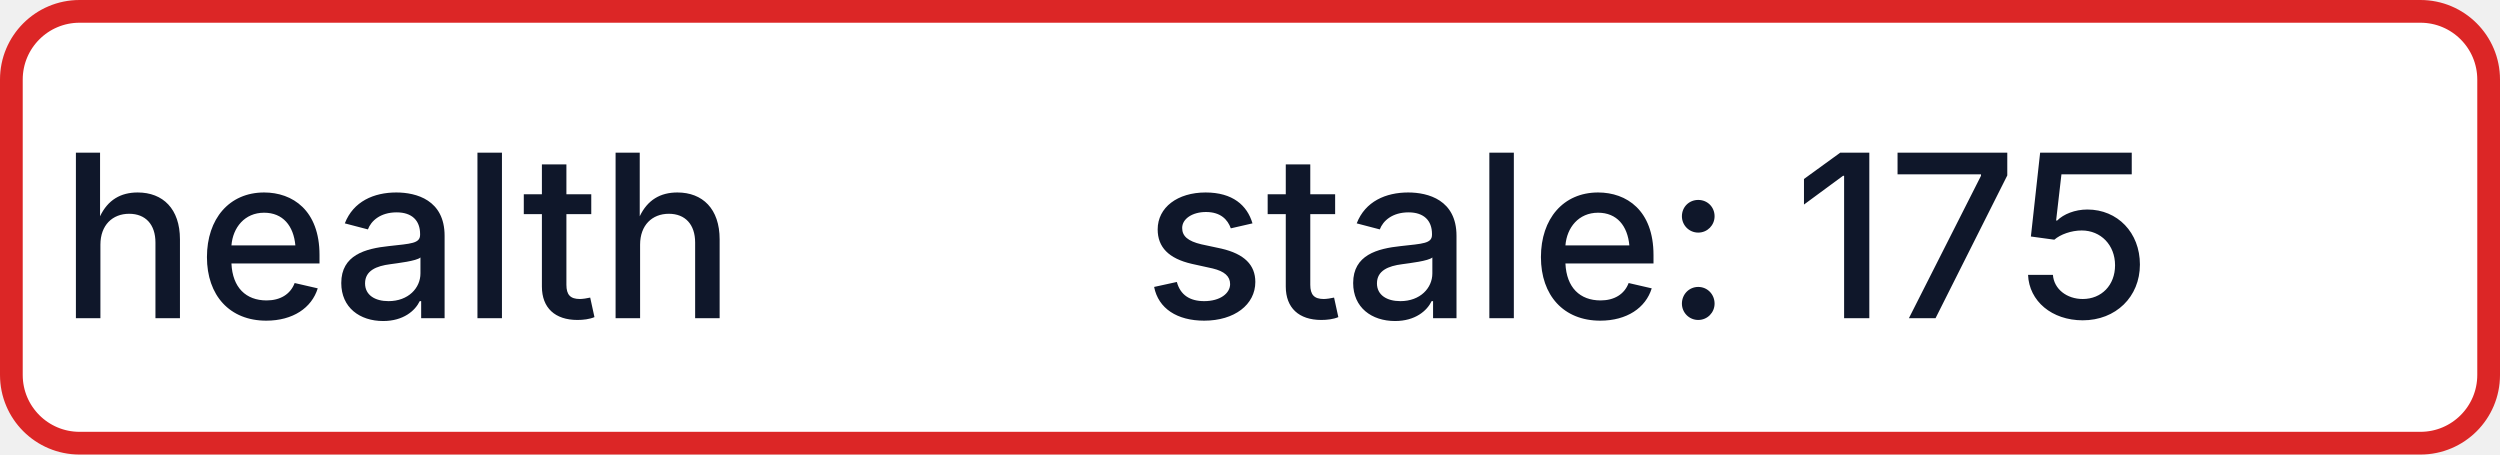
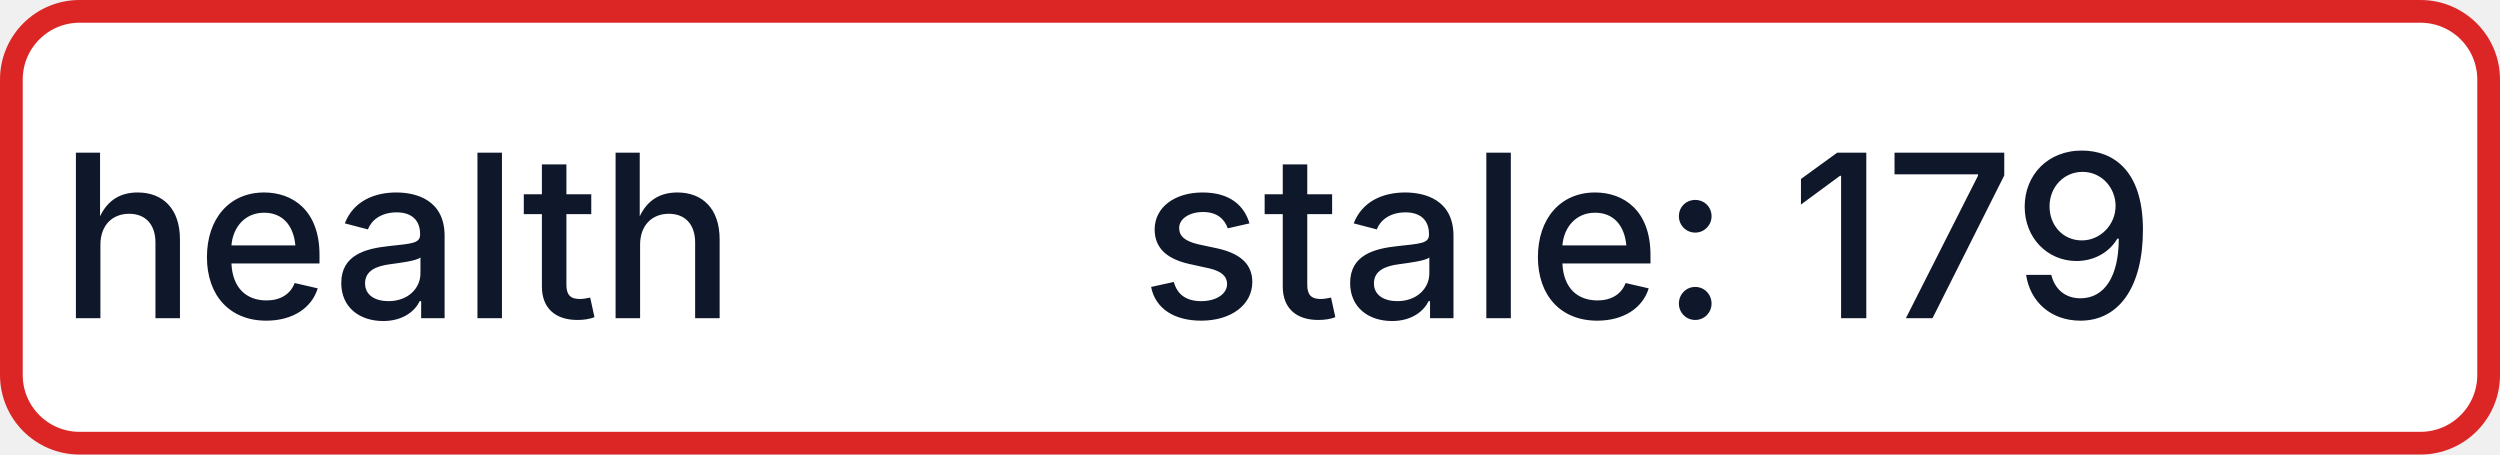
- <svg xmlns="http://www.w3.org/2000/svg" width="110" height="20" role="img" aria-label="health: stale: 175">
+ <svg xmlns="http://www.w3.org/2000/svg" width="110" height="20" role="img" aria-label="health: stale: 179">
  <rect x="0.5" y="0.5" width="109" height="19" rx="3" fill="#FFFFFF" stroke="#DC2626" stroke-width="1" />
  <g fill="#0F172A" text-anchor="middle" font-family="-apple-system,BlinkMacSystemFont,Segoe UI,sans-serif" font-size="10" font-weight="500">
    <text x="17.5" y="14">health</text>
-     <text x="72.5" y="14" textLength="68" lengthAdjust="spacingAndGlyphs">stale: 175</text>
+     <text x="72.5" y="14" textLength="68" lengthAdjust="spacingAndGlyphs">stale: 179</text>
  </g>
</svg>
